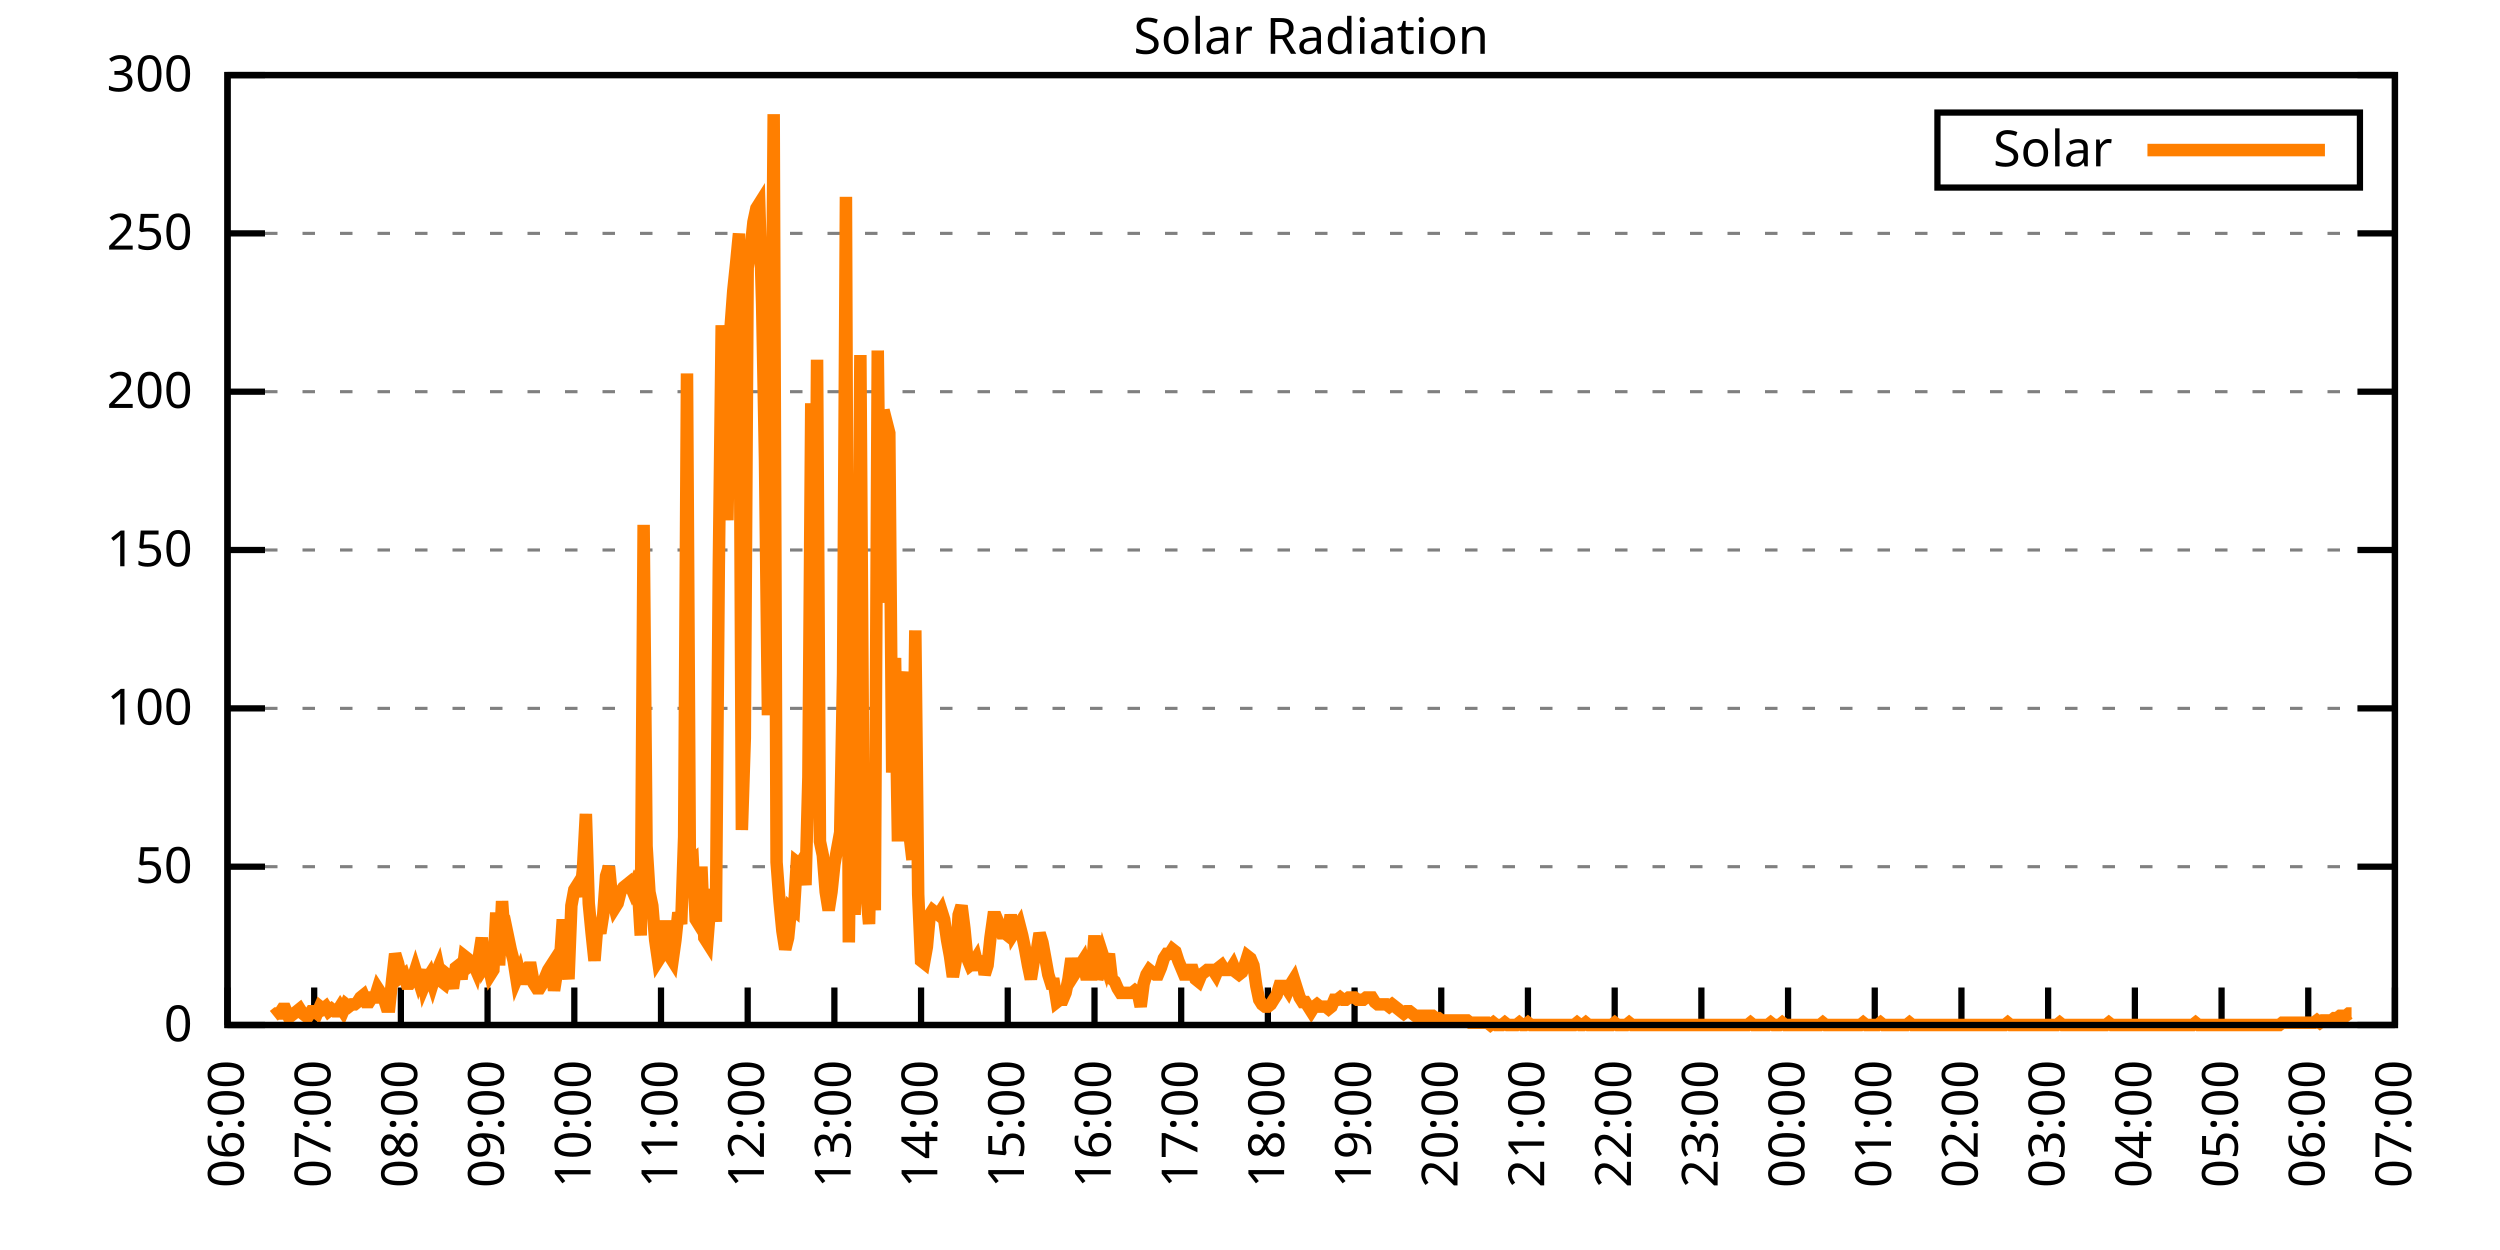
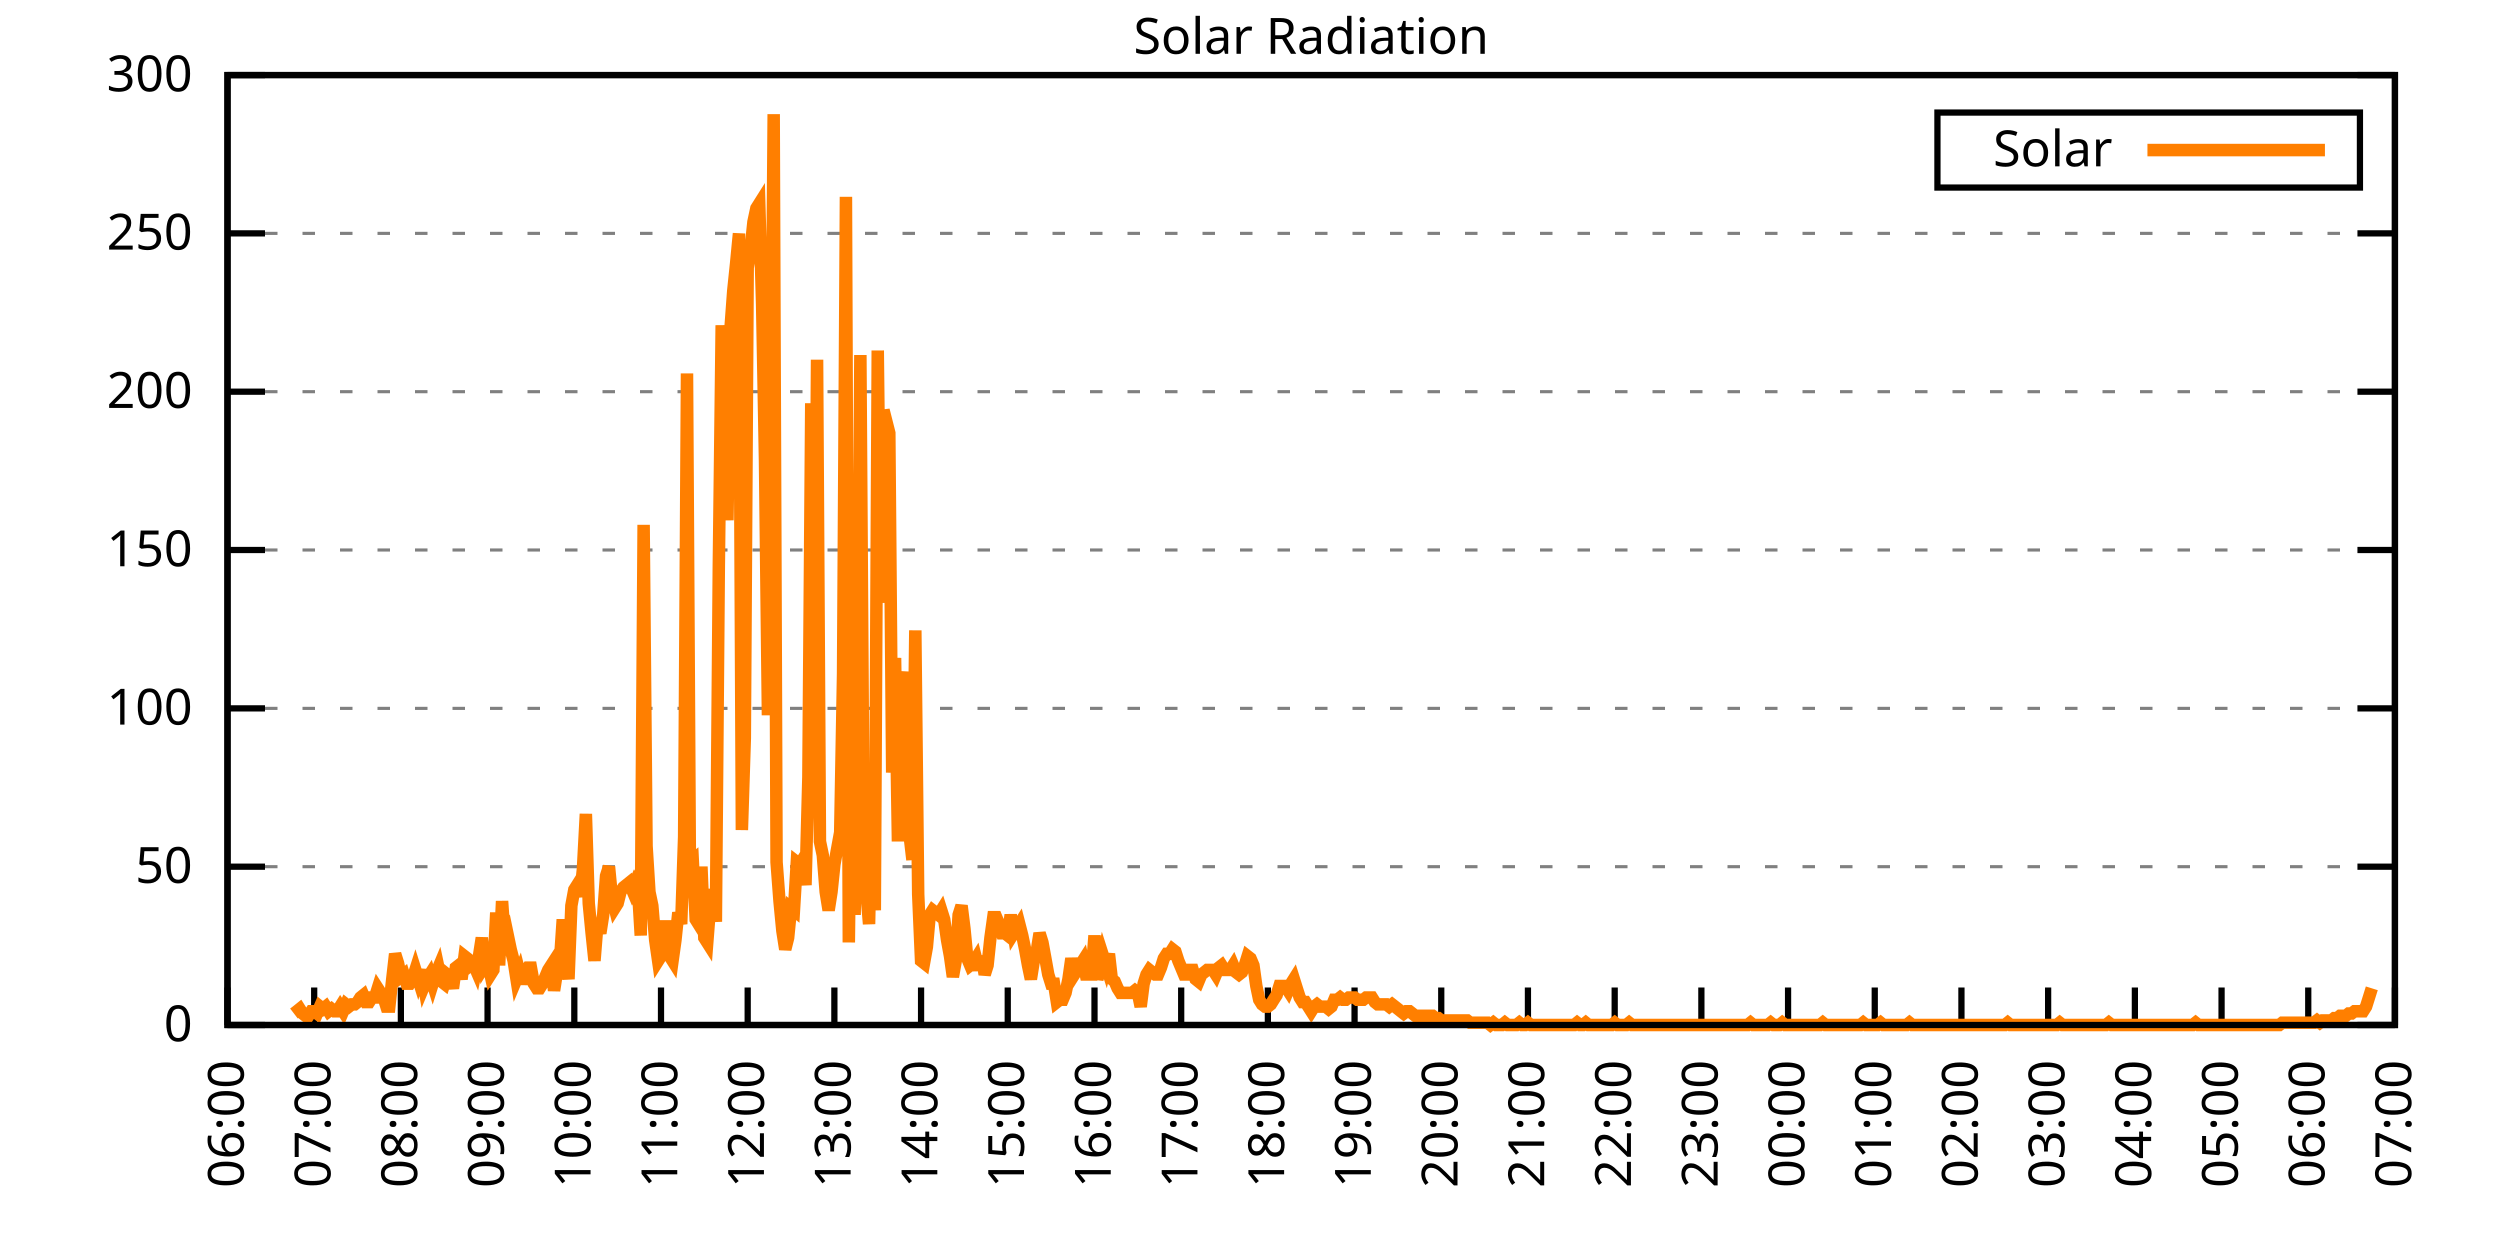
<svg xmlns="http://www.w3.org/2000/svg" xmlns:xlink="http://www.w3.org/1999/xlink" width="400" height="200" viewBox="0 0 400 200">
  <g id="gnuplot_canvas">
    <rect x="0" y="0" width="400" height="200" fill="none" />
    <defs>
      <circle id="gpDot" r="0.5" stroke-width="0.5" stroke="currentColor" />
      <path id="gpPt0" stroke-width="0.333" stroke="currentColor" d="M-1,0 h2 M0,-1 v2" />
      <path id="gpPt1" stroke-width="0.333" stroke="currentColor" d="M-1,-1 L1,1 M1,-1 L-1,1" />
      <path id="gpPt2" stroke-width="0.333" stroke="currentColor" d="M-1,0 L1,0 M0,-1 L0,1 M-1,-1 L1,1 M-1,1 L1,-1" />
      <rect id="gpPt3" stroke-width="0.333" stroke="currentColor" x="-1" y="-1" width="2" height="2" />
      <rect id="gpPt4" stroke-width="0.333" stroke="currentColor" fill="currentColor" x="-1" y="-1" width="2" height="2" />
      <circle id="gpPt5" stroke-width="0.333" stroke="currentColor" cx="0" cy="0" r="1" />
      <use xlink:href="#gpPt5" id="gpPt6" fill="currentColor" stroke="none" />
      <path id="gpPt7" stroke-width="0.333" stroke="currentColor" d="M0,-1.33 L-1.33,0.67 L1.33,0.67 z" />
      <use xlink:href="#gpPt7" id="gpPt8" fill="currentColor" stroke="none" />
      <use xlink:href="#gpPt7" id="gpPt9" stroke="currentColor" transform="rotate(180)" />
      <use xlink:href="#gpPt9" id="gpPt10" fill="currentColor" stroke="none" />
      <use xlink:href="#gpPt3" id="gpPt11" stroke="currentColor" transform="rotate(45)" />
      <use xlink:href="#gpPt11" id="gpPt12" fill="currentColor" stroke="none" />
      <path id="gpPt13" stroke-width="0.333" stroke="currentColor" d="M0,1.330 L1.265,0.411 L0.782,-1.067 L-0.782,-1.076 L-1.265,0.411 z" />
      <use xlink:href="#gpPt13" id="gpPt14" fill="currentColor" stroke="none" />
      <filter id="textbox" filterUnits="objectBoundingBox" x="0" y="0" height="1" width="1">
        <feFlood flood-color="white" flood-opacity="1" result="bgnd" />
        <feComposite in="SourceGraphic" in2="bgnd" operator="atop" />
      </filter>
      <filter id="greybox" filterUnits="objectBoundingBox" x="0" y="0" height="1" width="1">
        <feFlood flood-color="lightgrey" flood-opacity="1" result="grey" />
        <feComposite in="SourceGraphic" in2="grey" operator="atop" />
      </filter>
    </defs>
    <g fill="none" color="white" stroke="currentColor" stroke-width="1.00" stroke-linecap="butt" stroke-linejoin="miter">
</g>
    <g fill="none" color="black" stroke="currentColor" stroke-width="1.00" stroke-linecap="butt" stroke-linejoin="miter">
      <g stroke="none" shape-rendering="crispEdges">
        <polygon fill="rgb(255, 255, 255)" points="36.40,164.00 383.18,164.00 383.18,12.02 36.40,12.02 " />
      </g>
    </g>
    <g fill="none" color="black" stroke="currentColor" stroke-width="1.00" stroke-linecap="butt" stroke-linejoin="miter">
</g>
    <g fill="none" color="black" stroke="black" stroke-width="0.50" stroke-linecap="butt" stroke-linejoin="miter">
</g>
    <g fill="none" color="gray" stroke="currentColor" stroke-width="0.50" stroke-linecap="butt" stroke-linejoin="miter">
      <path stroke="gray" stroke-dasharray="2,4" class="gridline" d="M36.40,164.00 L383.19,164.00  " />
    </g>
    <g fill="none" color="gray" stroke="gray" stroke-width="1.00" stroke-linecap="butt" stroke-linejoin="miter">
</g>
    <g fill="none" color="black" stroke="currentColor" stroke-width="1.00" stroke-linecap="butt" stroke-linejoin="miter">
      <path stroke="black" d="M36.40,164.00 L42.40,164.00 M383.19,164.00 L377.19,164.00  " />
      <g transform="translate(30.80,166.60)" stroke="none" fill="black" font-family="Sans" font-size="8.00" text-anchor="end">
        <text>
          <tspan font-family="Sans"> 0</tspan>
        </text>
      </g>
    </g>
    <g fill="none" color="black" stroke="currentColor" stroke-width="1.00" stroke-linecap="butt" stroke-linejoin="miter">
</g>
    <g fill="none" color="black" stroke="black" stroke-width="0.50" stroke-linecap="butt" stroke-linejoin="miter">
</g>
    <g fill="none" color="gray" stroke="currentColor" stroke-width="0.50" stroke-linecap="butt" stroke-linejoin="miter">
      <path stroke="gray" stroke-dasharray="2,4" class="gridline" d="M36.40,138.67 L383.19,138.67  " />
    </g>
    <g fill="none" color="gray" stroke="gray" stroke-width="1.00" stroke-linecap="butt" stroke-linejoin="miter">
</g>
    <g fill="none" color="black" stroke="currentColor" stroke-width="1.00" stroke-linecap="butt" stroke-linejoin="miter">
      <path stroke="black" d="M36.40,138.67 L42.40,138.67 M383.19,138.67 L377.19,138.67  " />
      <g transform="translate(30.80,141.27)" stroke="none" fill="black" font-family="Sans" font-size="8.00" text-anchor="end">
        <text>
          <tspan font-family="Sans"> 50</tspan>
        </text>
      </g>
    </g>
    <g fill="none" color="black" stroke="currentColor" stroke-width="1.00" stroke-linecap="butt" stroke-linejoin="miter">
</g>
    <g fill="none" color="black" stroke="black" stroke-width="0.50" stroke-linecap="butt" stroke-linejoin="miter">
</g>
    <g fill="none" color="gray" stroke="currentColor" stroke-width="0.50" stroke-linecap="butt" stroke-linejoin="miter">
      <path stroke="gray" stroke-dasharray="2,4" class="gridline" d="M36.40,113.34 L383.19,113.34  " />
    </g>
    <g fill="none" color="gray" stroke="gray" stroke-width="1.00" stroke-linecap="butt" stroke-linejoin="miter">
</g>
    <g fill="none" color="black" stroke="currentColor" stroke-width="1.00" stroke-linecap="butt" stroke-linejoin="miter">
      <path stroke="black" d="M36.40,113.34 L42.40,113.34 M383.19,113.34 L377.19,113.34  " />
      <g transform="translate(30.80,115.94)" stroke="none" fill="black" font-family="Sans" font-size="8.00" text-anchor="end">
        <text>
          <tspan font-family="Sans"> 100</tspan>
        </text>
      </g>
    </g>
    <g fill="none" color="black" stroke="currentColor" stroke-width="1.00" stroke-linecap="butt" stroke-linejoin="miter">
</g>
    <g fill="none" color="black" stroke="black" stroke-width="0.50" stroke-linecap="butt" stroke-linejoin="miter">
</g>
    <g fill="none" color="gray" stroke="currentColor" stroke-width="0.50" stroke-linecap="butt" stroke-linejoin="miter">
      <path stroke="gray" stroke-dasharray="2,4" class="gridline" d="M36.40,88.00 L383.19,88.00  " />
    </g>
    <g fill="none" color="gray" stroke="gray" stroke-width="1.00" stroke-linecap="butt" stroke-linejoin="miter">
</g>
    <g fill="none" color="black" stroke="currentColor" stroke-width="1.00" stroke-linecap="butt" stroke-linejoin="miter">
      <path stroke="black" d="M36.40,88.00 L42.40,88.00 M383.19,88.00 L377.19,88.00  " />
      <g transform="translate(30.80,90.60)" stroke="none" fill="black" font-family="Sans" font-size="8.00" text-anchor="end">
        <text>
          <tspan font-family="Sans"> 150</tspan>
        </text>
      </g>
    </g>
    <g fill="none" color="black" stroke="currentColor" stroke-width="1.00" stroke-linecap="butt" stroke-linejoin="miter">
</g>
    <g fill="none" color="black" stroke="black" stroke-width="0.50" stroke-linecap="butt" stroke-linejoin="miter">
</g>
    <g fill="none" color="gray" stroke="currentColor" stroke-width="0.50" stroke-linecap="butt" stroke-linejoin="miter">
      <path stroke="gray" stroke-dasharray="2,4" class="gridline" d="M36.40,62.67 L383.19,62.67  " />
    </g>
    <g fill="none" color="gray" stroke="gray" stroke-width="1.00" stroke-linecap="butt" stroke-linejoin="miter">
</g>
    <g fill="none" color="black" stroke="currentColor" stroke-width="1.00" stroke-linecap="butt" stroke-linejoin="miter">
      <path stroke="black" d="M36.40,62.67 L42.40,62.67 M383.19,62.67 L377.19,62.67  " />
      <g transform="translate(30.80,65.27)" stroke="none" fill="black" font-family="Sans" font-size="8.00" text-anchor="end">
        <text>
          <tspan font-family="Sans"> 200</tspan>
        </text>
      </g>
    </g>
    <g fill="none" color="black" stroke="currentColor" stroke-width="1.00" stroke-linecap="butt" stroke-linejoin="miter">
</g>
    <g fill="none" color="black" stroke="black" stroke-width="0.50" stroke-linecap="butt" stroke-linejoin="miter">
</g>
    <g fill="none" color="gray" stroke="currentColor" stroke-width="0.50" stroke-linecap="butt" stroke-linejoin="miter">
      <path stroke="gray" stroke-dasharray="2,4" class="gridline" d="M36.40,37.34 L383.19,37.34  " />
    </g>
    <g fill="none" color="gray" stroke="gray" stroke-width="1.00" stroke-linecap="butt" stroke-linejoin="miter">
</g>
    <g fill="none" color="black" stroke="currentColor" stroke-width="1.00" stroke-linecap="butt" stroke-linejoin="miter">
      <path stroke="black" d="M36.40,37.34 L42.40,37.34 M383.19,37.34 L377.19,37.34  " />
      <g transform="translate(30.80,39.94)" stroke="none" fill="black" font-family="Sans" font-size="8.00" text-anchor="end">
        <text>
          <tspan font-family="Sans"> 250</tspan>
        </text>
      </g>
    </g>
    <g fill="none" color="black" stroke="currentColor" stroke-width="1.00" stroke-linecap="butt" stroke-linejoin="miter">
</g>
    <g fill="none" color="black" stroke="black" stroke-width="0.50" stroke-linecap="butt" stroke-linejoin="miter">
</g>
    <g fill="none" color="gray" stroke="currentColor" stroke-width="0.50" stroke-linecap="butt" stroke-linejoin="miter">
      <path stroke="gray" stroke-dasharray="2,4" class="gridline" d="M36.40,12.01 L383.19,12.01  " />
    </g>
    <g fill="none" color="gray" stroke="gray" stroke-width="1.00" stroke-linecap="butt" stroke-linejoin="miter">
</g>
    <g fill="none" color="black" stroke="currentColor" stroke-width="1.00" stroke-linecap="butt" stroke-linejoin="miter">
      <path stroke="black" d="M36.40,12.01 L42.40,12.01 M383.19,12.01 L377.19,12.01  " />
      <g transform="translate(30.80,14.61)" stroke="none" fill="black" font-family="Sans" font-size="8.00" text-anchor="end">
        <text>
          <tspan font-family="Sans"> 300</tspan>
        </text>
      </g>
    </g>
    <g fill="none" color="black" stroke="currentColor" stroke-width="1.00" stroke-linecap="butt" stroke-linejoin="miter">
      <path stroke="black" d="M36.40,164.00 L36.40,158.00  " />
      <g transform="translate(39.00,169.60) rotate(270.00)" stroke="none" fill="black" font-family="Sans" font-size="8.00" text-anchor="end">
        <text>
          <tspan font-family="Sans">06:00</tspan>
        </text>
      </g>
    </g>
    <g fill="none" color="black" stroke="currentColor" stroke-width="1.00" stroke-linecap="butt" stroke-linejoin="miter">
      <path stroke="black" d="M50.27,164.00 L50.27,158.00  " />
      <g transform="translate(52.87,169.60) rotate(270.00)" stroke="none" fill="black" font-family="Sans" font-size="8.00" text-anchor="end">
        <text>
          <tspan font-family="Sans">07:00</tspan>
        </text>
      </g>
    </g>
    <g fill="none" color="black" stroke="currentColor" stroke-width="1.00" stroke-linecap="butt" stroke-linejoin="miter">
      <path stroke="black" d="M64.14,164.00 L64.14,158.00  " />
      <g transform="translate(66.74,169.60) rotate(270.00)" stroke="none" fill="black" font-family="Sans" font-size="8.00" text-anchor="end">
        <text>
          <tspan font-family="Sans">08:00</tspan>
        </text>
      </g>
    </g>
    <g fill="none" color="black" stroke="currentColor" stroke-width="1.00" stroke-linecap="butt" stroke-linejoin="miter">
      <path stroke="black" d="M78.01,164.00 L78.01,158.00  " />
      <g transform="translate(80.61,169.60) rotate(270.00)" stroke="none" fill="black" font-family="Sans" font-size="8.00" text-anchor="end">
        <text>
          <tspan font-family="Sans">09:00</tspan>
        </text>
      </g>
    </g>
    <g fill="none" color="black" stroke="currentColor" stroke-width="1.00" stroke-linecap="butt" stroke-linejoin="miter">
      <path stroke="black" d="M91.89,164.00 L91.89,158.00  " />
      <g transform="translate(94.49,169.60) rotate(270.00)" stroke="none" fill="black" font-family="Sans" font-size="8.00" text-anchor="end">
        <text>
          <tspan font-family="Sans">10:00</tspan>
        </text>
      </g>
    </g>
    <g fill="none" color="black" stroke="currentColor" stroke-width="1.00" stroke-linecap="butt" stroke-linejoin="miter">
      <path stroke="black" d="M105.76,164.00 L105.76,158.00  " />
      <g transform="translate(108.36,169.60) rotate(270.00)" stroke="none" fill="black" font-family="Sans" font-size="8.00" text-anchor="end">
        <text>
          <tspan font-family="Sans">11:00</tspan>
        </text>
      </g>
    </g>
    <g fill="none" color="black" stroke="currentColor" stroke-width="1.00" stroke-linecap="butt" stroke-linejoin="miter">
      <path stroke="black" d="M119.63,164.00 L119.63,158.00  " />
      <g transform="translate(122.23,169.60) rotate(270.00)" stroke="none" fill="black" font-family="Sans" font-size="8.00" text-anchor="end">
        <text>
          <tspan font-family="Sans">12:00</tspan>
        </text>
      </g>
    </g>
    <g fill="none" color="black" stroke="currentColor" stroke-width="1.00" stroke-linecap="butt" stroke-linejoin="miter">
      <path stroke="black" d="M133.50,164.00 L133.50,158.00  " />
      <g transform="translate(136.10,169.60) rotate(270.00)" stroke="none" fill="black" font-family="Sans" font-size="8.00" text-anchor="end">
        <text>
          <tspan font-family="Sans">13:00</tspan>
        </text>
      </g>
    </g>
    <g fill="none" color="black" stroke="currentColor" stroke-width="1.00" stroke-linecap="butt" stroke-linejoin="miter">
      <path stroke="black" d="M147.37,164.00 L147.37,158.00  " />
      <g transform="translate(149.97,169.60) rotate(270.00)" stroke="none" fill="black" font-family="Sans" font-size="8.00" text-anchor="end">
        <text>
          <tspan font-family="Sans">14:00</tspan>
        </text>
      </g>
    </g>
    <g fill="none" color="black" stroke="currentColor" stroke-width="1.00" stroke-linecap="butt" stroke-linejoin="miter">
      <path stroke="black" d="M161.24,164.00 L161.24,158.00  " />
      <g transform="translate(163.84,169.60) rotate(270.00)" stroke="none" fill="black" font-family="Sans" font-size="8.00" text-anchor="end">
        <text>
          <tspan font-family="Sans">15:00</tspan>
        </text>
      </g>
    </g>
    <g fill="none" color="black" stroke="currentColor" stroke-width="1.00" stroke-linecap="butt" stroke-linejoin="miter">
      <path stroke="black" d="M175.12,164.00 L175.12,158.00  " />
      <g transform="translate(177.72,169.60) rotate(270.00)" stroke="none" fill="black" font-family="Sans" font-size="8.00" text-anchor="end">
        <text>
          <tspan font-family="Sans">16:00</tspan>
        </text>
      </g>
    </g>
    <g fill="none" color="black" stroke="currentColor" stroke-width="1.00" stroke-linecap="butt" stroke-linejoin="miter">
      <path stroke="black" d="M188.99,164.00 L188.99,158.00  " />
      <g transform="translate(191.59,169.60) rotate(270.00)" stroke="none" fill="black" font-family="Sans" font-size="8.00" text-anchor="end">
        <text>
          <tspan font-family="Sans">17:00</tspan>
        </text>
      </g>
    </g>
    <g fill="none" color="black" stroke="currentColor" stroke-width="1.00" stroke-linecap="butt" stroke-linejoin="miter">
      <path stroke="black" d="M202.86,164.00 L202.86,158.00  " />
      <g transform="translate(205.46,169.60) rotate(270.00)" stroke="none" fill="black" font-family="Sans" font-size="8.00" text-anchor="end">
        <text>
          <tspan font-family="Sans">18:00</tspan>
        </text>
      </g>
    </g>
    <g fill="none" color="black" stroke="currentColor" stroke-width="1.00" stroke-linecap="butt" stroke-linejoin="miter">
      <path stroke="black" d="M216.73,164.00 L216.73,158.00  " />
      <g transform="translate(219.33,169.60) rotate(270.00)" stroke="none" fill="black" font-family="Sans" font-size="8.00" text-anchor="end">
        <text>
          <tspan font-family="Sans">19:00</tspan>
        </text>
      </g>
    </g>
    <g fill="none" color="black" stroke="currentColor" stroke-width="1.00" stroke-linecap="butt" stroke-linejoin="miter">
      <path stroke="black" d="M230.60,164.00 L230.60,158.00  " />
      <g transform="translate(233.20,169.60) rotate(270.00)" stroke="none" fill="black" font-family="Sans" font-size="8.00" text-anchor="end">
        <text>
          <tspan font-family="Sans">20:00</tspan>
        </text>
      </g>
    </g>
    <g fill="none" color="black" stroke="currentColor" stroke-width="1.00" stroke-linecap="butt" stroke-linejoin="miter">
      <path stroke="black" d="M244.47,164.00 L244.47,158.00  " />
      <g transform="translate(247.07,169.60) rotate(270.00)" stroke="none" fill="black" font-family="Sans" font-size="8.00" text-anchor="end">
        <text>
          <tspan font-family="Sans">21:00</tspan>
        </text>
      </g>
    </g>
    <g fill="none" color="black" stroke="currentColor" stroke-width="1.00" stroke-linecap="butt" stroke-linejoin="miter">
      <path stroke="black" d="M258.35,164.00 L258.35,158.00  " />
      <g transform="translate(260.95,169.60) rotate(270.00)" stroke="none" fill="black" font-family="Sans" font-size="8.00" text-anchor="end">
        <text>
          <tspan font-family="Sans">22:00</tspan>
        </text>
      </g>
    </g>
    <g fill="none" color="black" stroke="currentColor" stroke-width="1.00" stroke-linecap="butt" stroke-linejoin="miter">
      <path stroke="black" d="M272.22,164.00 L272.22,158.00  " />
      <g transform="translate(274.82,169.60) rotate(270.00)" stroke="none" fill="black" font-family="Sans" font-size="8.00" text-anchor="end">
        <text>
          <tspan font-family="Sans">23:00</tspan>
        </text>
      </g>
    </g>
    <g fill="none" color="black" stroke="currentColor" stroke-width="1.00" stroke-linecap="butt" stroke-linejoin="miter">
      <path stroke="black" d="M286.09,164.00 L286.09,158.00  " />
      <g transform="translate(288.69,169.60) rotate(270.00)" stroke="none" fill="black" font-family="Sans" font-size="8.00" text-anchor="end">
        <text>
          <tspan font-family="Sans">00:00</tspan>
        </text>
      </g>
    </g>
    <g fill="none" color="black" stroke="currentColor" stroke-width="1.00" stroke-linecap="butt" stroke-linejoin="miter">
      <path stroke="black" d="M299.96,164.00 L299.96,158.00  " />
      <g transform="translate(302.56,169.60) rotate(270.00)" stroke="none" fill="black" font-family="Sans" font-size="8.00" text-anchor="end">
        <text>
          <tspan font-family="Sans">01:00</tspan>
        </text>
      </g>
    </g>
    <g fill="none" color="black" stroke="currentColor" stroke-width="1.00" stroke-linecap="butt" stroke-linejoin="miter">
      <path stroke="black" d="M313.83,164.00 L313.83,158.00  " />
      <g transform="translate(316.43,169.60) rotate(270.00)" stroke="none" fill="black" font-family="Sans" font-size="8.00" text-anchor="end">
        <text>
          <tspan font-family="Sans">02:00</tspan>
        </text>
      </g>
    </g>
    <g fill="none" color="black" stroke="currentColor" stroke-width="1.00" stroke-linecap="butt" stroke-linejoin="miter">
      <path stroke="black" d="M327.70,164.00 L327.70,158.00  " />
      <g transform="translate(330.30,169.60) rotate(270.00)" stroke="none" fill="black" font-family="Sans" font-size="8.00" text-anchor="end">
        <text>
          <tspan font-family="Sans">03:00</tspan>
        </text>
      </g>
    </g>
    <g fill="none" color="black" stroke="currentColor" stroke-width="1.00" stroke-linecap="butt" stroke-linejoin="miter">
      <path stroke="black" d="M341.58,164.00 L341.58,158.00  " />
      <g transform="translate(344.18,169.60) rotate(270.00)" stroke="none" fill="black" font-family="Sans" font-size="8.00" text-anchor="end">
        <text>
          <tspan font-family="Sans">04:00</tspan>
        </text>
      </g>
    </g>
    <g fill="none" color="black" stroke="currentColor" stroke-width="1.00" stroke-linecap="butt" stroke-linejoin="miter">
      <path stroke="black" d="M355.45,164.00 L355.45,158.00  " />
      <g transform="translate(358.05,169.60) rotate(270.00)" stroke="none" fill="black" font-family="Sans" font-size="8.00" text-anchor="end">
        <text>
          <tspan font-family="Sans">05:00</tspan>
        </text>
      </g>
    </g>
    <g fill="none" color="black" stroke="currentColor" stroke-width="1.00" stroke-linecap="butt" stroke-linejoin="miter">
      <path stroke="black" d="M369.32,164.00 L369.32,158.00  " />
      <g transform="translate(371.92,169.60) rotate(270.00)" stroke="none" fill="black" font-family="Sans" font-size="8.00" text-anchor="end">
        <text>
          <tspan font-family="Sans">06:00</tspan>
        </text>
      </g>
    </g>
    <g fill="none" color="black" stroke="currentColor" stroke-width="1.00" stroke-linecap="butt" stroke-linejoin="miter">
      <path stroke="black" d="M383.19,164.00 L383.19,158.00  " />
      <g transform="translate(385.79,169.60) rotate(270.00)" stroke="none" fill="black" font-family="Sans" font-size="8.00" text-anchor="end">
        <text>
          <tspan font-family="Sans">07:00</tspan>
        </text>
      </g>
    </g>
    <g fill="none" color="black" stroke="currentColor" stroke-width="1.00" stroke-linecap="butt" stroke-linejoin="miter">
</g>
    <g fill="none" color="black" stroke="currentColor" stroke-width="1.00" stroke-linecap="butt" stroke-linejoin="miter">
      <path stroke="black" d="M36.40,12.01 L36.40,164.00 L383.19,164.00 L383.19,12.01 L36.40,12.01 Z  " />
    </g>
    <g fill="none" color="black" stroke="currentColor" stroke-width="1.00" stroke-linecap="butt" stroke-linejoin="miter">
</g>
    <g fill="none" color="black" stroke="currentColor" stroke-width="1.00" stroke-linecap="butt" stroke-linejoin="miter">
      <path stroke="black" d="M309.99,30.01 L309.99,18.01 L377.59,18.01 L377.59,30.01 L309.99,30.01 Z  " />
    </g>
    <g id="Solar_Radiation_plot_1">
      <g fill="none" color="white" stroke="black" stroke-width="2.00" stroke-linecap="butt" stroke-linejoin="miter">
</g>
      <g fill="none" color="black" stroke="currentColor" stroke-width="2.00" stroke-linecap="butt" stroke-linejoin="miter">
        <g transform="translate(337.99,26.61)" stroke="none" fill="black" font-family="Sans" font-size="8.00" text-anchor="end">
          <text>
            <tspan font-family="Sans">Solar</tspan>
          </text>
        </g>
      </g>
      <g fill="none" color="black" stroke="currentColor" stroke-width="2.00" stroke-linecap="butt" stroke-linejoin="miter">
-         <path stroke="rgb(255, 127,   0)" d="M343.59,24.01 L371.99,24.01 M43.80,162.53 L44.26,162.16 L44.72,162.16 L45.19,161.43 L45.65,161.43 L46.11,162.53   L46.57,162.53 L47.03,162.16 L47.50,161.80 L47.96,161.43 L48.42,162.16 L48.88,162.53 L49.35,162.53 L49.81,161.80   L50.27,161.80 L50.73,162.16 L51.20,161.06 L51.66,161.43 L52.12,161.06 L52.58,161.80 L53.05,161.43 L53.51,161.80   L53.97,161.80 L54.43,161.06 L54.90,161.80 L55.36,160.70 L55.82,161.06 L56.28,160.70 L56.75,160.70 L57.21,160.33   L57.67,159.60 L58.13,159.23 L58.59,160.33 L59.06,160.33 L59.52,159.60 L59.98,159.60 L60.44,158.13 L60.91,158.86   L61.37,159.60 L61.83,161.06 L62.29,161.06 L62.76,156.66 L63.22,152.62 L63.68,154.09 L64.14,156.29 L64.61,155.92   L65.07,157.39 L65.53,157.39 L65.99,156.66 L66.46,155.19 L66.92,156.66 L67.38,155.19 L67.84,157.76 L68.30,156.66   L68.77,155.92 L69.23,157.39 L69.69,155.92 L70.15,154.82 L70.62,157.03 L71.08,157.39 L71.54,155.92 L72.00,156.29   L72.47,158.13 L72.93,154.82 L73.39,154.46 L73.85,156.66 L74.32,152.99 L74.78,153.35 L75.24,154.46 L75.70,154.09   L76.17,155.19 L76.63,152.99 L77.09,150.05 L77.55,154.46 L78.01,153.72 L78.48,155.92 L78.94,155.19 L79.40,146.01   L79.86,154.46 L80.33,144.18 L80.79,150.79 L81.25,149.68 L81.71,151.89 L82.18,153.72 L82.64,156.66 L83.10,155.56   L83.56,157.39 L84.03,155.56 L84.49,154.82 L84.95,154.82 L85.41,157.39 L85.88,158.13 L86.34,158.13 L86.80,157.39   L87.26,156.29 L87.72,155.19 L88.19,154.46 L88.65,158.49 L89.11,155.56 L89.57,154.09 L90.04,147.11 L90.50,153.35   L90.96,156.66 L91.42,144.91 L91.89,142.34 L92.35,141.61 L92.81,143.44 L93.27,139.04 L93.74,130.23 L94.20,144.55   L94.66,149.32 L95.12,153.72 L95.59,147.85 L96.05,149.32 L96.51,146.38 L96.97,140.14 L97.44,138.67 L97.90,143.44   L98.36,145.28 L98.82,144.55 L99.28,142.71 L99.75,141.98 L100.21,141.61 L100.67,141.24 L101.13,142.34 L101.60,141.24   L102.06,141.98 L102.52,149.68 L102.98,83.98 L103.45,135.37 L103.91,142.71 L104.37,144.91 L104.83,150.42 L105.30,153.72   L105.76,152.99 L106.22,148.22 L106.68,148.22 L107.15,152.99 L107.61,153.72 L108.07,150.42 L108.53,146.01 L108.99,147.85   L109.46,133.90 L109.92,59.75 L110.38,137.94 L110.84,137.57 L111.31,147.11 L111.77,147.85 L112.23,138.67 L112.69,150.05   L113.16,150.79 L113.62,144.91 L114.08,142.34 L114.54,147.48 L115.01,90.59 L115.47,52.04 L115.93,66.73 L116.39,83.24   L116.86,52.78 L117.32,46.54 L117.78,42.13 L118.24,37.36 L118.70,132.80 L119.17,118.12 L119.63,42.87 L120.09,39.93   L120.55,35.52 L121.02,33.32 L121.48,32.59 L121.94,48.74 L122.40,73.70 L122.87,114.44 L123.33,76.27 L123.79,18.27   L124.25,137.94 L124.72,144.18 L125.18,148.95 L125.64,151.89 L126.10,150.05 L126.57,145.28 L127.03,145.65 L127.49,137.94   L127.95,138.30 L128.41,137.57 L128.88,141.61 L129.34,124.36 L129.80,64.52 L130.26,124.36 L130.73,57.55 L131.19,134.63   L131.65,136.84 L132.11,142.71 L132.58,145.65 L133.04,142.71 L133.50,138.30 L133.96,135.74 L134.43,133.17 L134.89,107.84   L135.35,31.49 L135.81,150.79 L136.28,112.61 L136.74,146.38 L137.20,119.95 L137.66,56.81 L138.13,127.66 L138.59,142.34   L139.05,147.85 L139.51,126.19 L139.97,145.65 L140.44,56.08 L140.90,96.46 L141.36,65.62 L142.29,69.29 L142.75,123.62   L143.21,105.27 L143.67,134.63 L144.14,111.14 L144.60,107.47 L145.06,129.86 L145.52,133.53 L145.99,137.57 L146.45,100.86   L146.91,143.08 L147.37,153.72 L147.84,154.09 L148.30,151.52 L148.76,146.38 L149.22,145.65 L149.68,146.01 L150.15,146.38   L150.61,145.65 L151.07,147.11 L151.53,150.42 L152.00,152.99 L152.46,156.29 L152.92,153.72 L153.38,146.38 L153.85,144.91   L154.31,148.58 L154.77,153.35 L155.23,154.46 L155.70,154.09 L156.16,153.35 L156.62,155.19 L157.08,152.99 L157.55,155.92   L158.01,154.46 L158.47,150.05 L158.93,146.75 L159.39,146.75 L159.86,147.85 L160.32,149.32 L160.78,149.32 L161.24,149.68   L161.71,146.38 L162.17,149.32 L162.63,148.58 L163.09,147.85 L163.56,149.68 L164.02,151.89 L164.48,154.46 L164.94,156.66   L165.41,153.72 L165.87,152.25 L166.33,149.32 L166.79,150.79 L167.26,153.35 L167.72,155.92 L168.18,157.39 L168.64,157.39   L169.10,160.33 L169.57,159.96 L170.03,159.96 L170.49,158.86 L170.95,156.66 L171.42,153.35 L171.88,155.92 L172.34,155.19   L172.80,154.46 L173.27,153.72 L173.73,155.92 L174.19,155.92 L174.65,155.92 L175.12,149.68 L175.58,156.66 L176.04,155.19   L176.50,152.99 L176.97,154.46 L177.43,152.62 L177.89,156.66 L178.35,157.03 L178.82,158.13 L179.28,158.86 L179.74,158.86   L180.20,158.86 L180.66,158.86 L181.13,158.86 L181.59,158.49 L182.05,158.86 L182.51,161.06 L182.98,157.39 L183.44,155.92   L183.90,155.19 L184.36,155.56 L184.83,155.92 L185.29,155.92 L185.75,154.82 L186.21,153.35 L186.68,152.62 L187.14,152.62   L187.60,151.89 L188.06,152.25 L188.53,153.72 L188.99,154.82 L189.45,155.92 L189.91,155.92 L190.37,155.19 L190.84,155.19   L191.30,156.66 L191.76,157.03 L192.22,155.92 L192.69,155.56 L193.15,155.19 L193.61,155.19 L194.07,155.19 L194.54,155.92   L195.00,154.82 L195.46,154.46 L195.92,155.19 L196.39,155.19 L196.85,155.19 L197.31,154.46 L197.77,155.56 L198.24,155.92   L198.70,155.56 L199.16,154.46 L199.62,152.99 L200.08,153.35 L200.55,154.46 L201.01,157.76 L201.47,159.96 L201.93,160.70   L202.40,161.06 L202.86,161.06 L203.32,160.70 L203.78,159.96 L204.25,159.23 L204.71,157.76 L205.17,157.76 L205.63,157.76   L206.10,158.49 L206.56,157.39 L207.02,156.66 L207.48,158.13 L207.95,159.60 L208.41,160.33 L208.87,160.33 L209.33,161.06   L209.80,161.80 L210.26,161.06 L210.72,160.70 L211.18,161.06 L211.64,161.06 L212.11,161.06 L212.57,161.43 L213.03,161.06   L213.49,159.96 L213.96,159.96 L214.42,159.60 L214.88,159.96 L215.34,159.96 L215.81,159.60 L216.27,159.60 L216.73,159.60   L217.19,159.96 L217.66,159.96 L218.12,159.96 L218.58,159.60 L219.04,159.60 L219.51,159.60 L219.97,160.33 L220.43,160.70   L220.89,160.70 L221.35,160.70 L221.82,160.70 L222.28,161.06 L222.74,160.70 L223.20,161.06 L223.67,161.43 L224.13,161.80   L224.59,162.16 L225.05,161.80 L225.52,161.80 L225.98,162.16 L226.44,162.53 L226.90,162.53 L227.37,162.53 L227.83,162.53   L228.29,162.53 L228.75,162.53 L229.22,162.53 L229.68,162.90 L230.14,162.90 L230.60,163.27 L231.06,163.27 L231.53,163.27   L231.99,163.27 L232.45,163.27 L232.91,163.27 L233.38,163.27 L233.84,163.27 L234.30,163.27 L234.76,163.27 L235.23,163.63   L235.69,163.63 L236.15,163.63 L236.61,163.63 L237.08,163.63 L237.54,163.63 L238.00,163.63 L238.46,164.00 L238.93,163.63   L239.39,164.00 L239.85,164.00 L240.31,164.00 L240.77,163.63 L241.24,164.00 L241.70,164.00 L242.16,164.00 L242.62,164.00   L243.09,163.63 L243.55,164.00 L244.01,164.00 L244.47,163.63 L244.94,164.00 L245.40,164.00 L245.86,164.00 L246.32,164.00   L246.79,164.00 L247.25,164.00 L247.71,164.00 L248.17,164.00 L248.64,164.00 L249.10,164.00 L249.56,164.00 L250.02,164.00   L250.49,164.00 L250.95,164.00 L251.41,164.00 L251.87,164.00 L252.33,163.63 L252.80,164.00 L253.26,164.00 L253.72,163.63   L254.18,164.00 L254.65,164.00 L255.11,164.00 L255.57,164.00 L256.03,164.00 L256.50,164.00 L256.96,164.00 L257.42,164.00   L257.88,164.00 L258.35,163.63 L258.81,164.00 L259.27,164.00 L259.73,164.00 L260.20,164.00 L260.66,163.63 L261.12,164.00   L261.58,164.00 L262.04,164.00 L262.51,164.00 L262.97,164.00 L263.43,164.00 L263.89,164.00 L264.36,164.00 L264.82,164.00   L265.28,164.00 L265.74,164.00 L266.21,164.00 L266.67,164.00 L267.13,164.00 L267.59,164.00 L268.06,164.00 L268.52,164.00   L268.98,164.00 L269.44,164.00 L269.91,164.00 L270.37,164.00 L270.83,164.00 L271.29,164.00 L271.75,164.00 L272.22,164.00   L272.68,164.00 L273.14,164.00 L273.60,164.00 L274.07,164.00 L274.53,164.00 L274.99,164.00 L275.45,164.00 L275.92,164.00   L276.38,164.00 L276.84,164.00 L277.30,164.00 L277.77,164.00 L278.23,164.00 L278.69,164.00 L279.15,164.00 L279.62,164.00   L280.08,163.63 L280.54,164.00 L281.00,164.00 L281.46,164.00 L281.93,164.00 L282.39,164.00 L282.85,164.00 L283.31,163.63   L283.78,164.00 L284.24,164.00 L284.70,164.00 L285.16,163.63 L285.63,164.00 L286.09,164.00 L286.55,164.00 L287.01,164.00   L287.48,164.00 L287.94,164.00 L288.40,164.00 L288.86,164.00 L289.33,164.00 L289.79,164.00 L290.25,164.00 L290.71,164.00   L291.18,164.00 L291.64,163.63 L292.10,164.00 L292.56,164.00 L293.02,164.00 L293.49,164.00 L293.95,164.00 L294.41,164.00   L294.87,164.00 L295.34,164.00 L295.80,164.00 L296.26,164.00 L296.72,164.00 L297.19,164.00 L297.65,164.00 L298.11,163.63   L298.57,164.00 L299.04,164.00 L299.50,164.00 L299.96,164.00 L300.42,164.00 L300.89,163.63 L301.35,164.00 L301.81,164.00   L302.27,164.00 L302.73,164.00 L303.20,164.00 L303.66,164.00 L304.12,164.00 L304.58,164.00 L305.05,164.00 L305.51,163.63   L305.97,164.00 L306.43,164.00 L306.90,164.00 L307.36,164.00 L307.82,164.00 L308.28,164.00 L308.75,164.00 L309.21,164.00   L309.67,164.00 L310.13,164.00 L310.60,164.00 L311.06,164.00 L311.52,164.00 L311.98,164.00 L312.44,164.00 L312.91,164.00   L313.37,164.00 L313.83,164.00 L314.29,164.00 L314.76,164.00 L315.22,164.00 L315.68,164.00 L316.14,164.00 L316.61,164.00   L317.07,164.00 L317.53,164.00 L317.99,164.00 L318.46,164.00 L318.92,164.00 L319.38,164.00 L319.84,164.00 L320.31,164.00   L320.77,164.00 L321.23,163.63 L321.69,164.00 L322.15,164.00 L322.62,164.00 L323.08,164.00 L323.54,164.00 L324.00,164.00   L324.47,164.00 L324.93,164.00 L325.39,164.00 L325.85,164.00 L326.32,164.00 L326.78,164.00 L327.24,164.00 L327.70,164.00   L328.17,164.00 L328.63,164.00 L329.09,164.00 L329.55,163.63 L330.02,164.00 L330.48,164.00 L330.94,164.00 L331.40,164.00   L331.87,164.00 L332.33,164.00 L332.79,164.00 L333.25,164.00 L333.71,164.00 L334.18,164.00 L334.64,164.00 L335.10,164.00   L335.56,164.00 L336.03,164.00 L336.49,164.00 L336.95,164.00 L337.41,163.63 L337.88,164.00 L338.34,164.00 L338.80,164.00   L339.26,164.00 L339.73,164.00 L340.19,164.00 L340.65,164.00 L341.11,164.00 L341.58,164.00 L342.04,164.00 L342.50,164.00   L342.96,164.00 L343.42,164.00 L343.89,164.00 L344.35,164.00 L344.81,164.00 L345.27,164.00 L345.74,164.00 L346.20,164.00   L346.66,164.00 L347.12,164.00 L347.59,164.00 L348.05,164.00 L348.51,164.00 L348.97,164.00 L349.44,164.00 L349.90,164.00   L350.36,164.00 L350.82,164.00 L351.29,163.63 L351.75,164.00 L352.21,164.00 L352.67,164.00 L353.13,164.00 L353.60,164.00   L354.06,164.00 L354.52,164.00 L354.98,164.00 L355.45,164.00 L355.91,164.00 L356.37,164.00 L356.83,164.00 L357.30,164.00   L357.76,164.00 L358.22,164.00 L358.68,164.00 L359.15,164.00 L359.61,164.00 L360.07,164.00 L360.53,164.00 L361.00,164.00   L361.46,164.00 L361.92,164.00 L362.38,164.00 L362.84,164.00 L363.31,164.00 L363.77,164.00 L364.23,164.00 L364.69,164.00   L365.16,163.63 L365.62,163.63 L366.08,163.63 L366.54,163.63 L367.01,163.63 L367.47,163.63 L367.93,163.63 L368.39,163.63   L368.86,163.63 L369.32,163.63 L369.78,163.63 L370.24,163.63 L370.71,163.27 L371.17,163.63 L371.63,163.27 L372.09,163.27   L372.56,163.27 L373.02,163.27 L373.48,162.90 L373.94,162.90 L374.40,162.53 L374.87,162.53 L375.33,162.53 L375.79,162.16   L376.25,162.16  " />
+         <path stroke="rgb(255, 127,   0)" d="M343.59,24.01 L371.99,24.01 M47.03,162.16 L47.50,161.80 L47.96,161.43 L48.42,162.16 L48.88,162.53 L49.35,162.53   L49.81,161.80 L50.27,161.80 L50.73,162.16 L51.20,161.06 L51.66,161.43 L52.12,161.06 L52.58,161.80 L53.05,161.43   L53.51,161.80 L53.97,161.80 L54.43,161.06 L54.90,161.80 L55.36,160.70 L55.82,161.06 L56.28,160.70 L56.75,160.70   L57.21,160.33 L57.67,159.60 L58.13,159.23 L58.59,160.33 L59.06,160.33 L59.52,159.60 L59.98,159.60 L60.44,158.13   L60.91,158.86 L61.37,159.60 L61.83,161.06 L62.29,161.06 L62.76,156.66 L63.22,152.62 L63.68,154.09 L64.14,156.29   L64.61,155.92 L65.07,157.39 L65.53,157.39 L65.99,156.66 L66.46,155.19 L66.92,156.66 L67.38,155.19 L67.84,157.76   L68.30,156.66 L68.77,155.92 L69.23,157.39 L69.69,155.92 L70.15,154.82 L70.62,157.03 L71.08,157.39 L71.54,155.92   L72.00,156.29 L72.47,158.13 L72.93,154.82 L73.39,154.46 L73.85,156.66 L74.32,152.99 L74.78,153.35 L75.24,154.46   L75.70,154.09 L76.17,155.19 L76.63,152.99 L77.09,150.05 L77.55,154.46 L78.01,153.72 L78.48,155.92 L78.94,155.19   L79.40,146.01 L79.86,154.46 L80.33,144.18 L80.79,150.79 L81.25,149.68 L81.71,151.89 L82.18,153.72 L82.64,156.66   L83.10,155.56 L83.56,157.39 L84.03,155.56 L84.49,154.82 L84.95,154.82 L85.41,157.39 L85.88,158.13 L86.34,158.13   L86.80,157.39 L87.26,156.29 L87.72,155.19 L88.19,154.46 L88.65,158.49 L89.11,155.56 L89.57,154.09 L90.04,147.11   L90.50,153.35 L90.96,156.66 L91.42,144.91 L91.89,142.34 L92.35,141.61 L92.81,143.44 L93.27,139.04 L93.74,130.23   L94.20,144.55 L94.66,149.32 L95.12,153.72 L95.59,147.85 L96.05,149.32 L96.51,146.38 L96.97,140.14 L97.44,138.67   L97.90,143.44 L98.36,145.28 L98.82,144.55 L99.28,142.71 L99.75,141.98 L100.21,141.61 L100.67,141.24 L101.13,142.34   L101.60,141.24 L102.06,141.98 L102.52,149.68 L102.98,83.98 L103.45,135.37 L103.91,142.71 L104.37,144.91 L104.83,150.42   L105.30,153.72 L105.76,152.99 L106.22,148.22 L106.68,148.22 L107.15,152.99 L107.61,153.72 L108.07,150.42 L108.53,146.01   L108.99,147.85 L109.46,133.90 L109.92,59.75 L110.38,137.94 L110.84,137.57 L111.31,147.11 L111.77,147.85 L112.23,138.67   L112.69,150.05 L113.16,150.79 L113.62,144.91 L114.08,142.34 L114.54,147.48 L115.01,90.59 L115.47,52.04 L115.93,66.73   L116.39,83.24 L116.86,52.78 L117.32,46.54 L117.78,42.13 L118.24,37.36 L118.70,132.80 L119.17,118.12 L119.63,42.87   L120.09,39.93 L120.55,35.52 L121.02,33.32 L121.48,32.59 L121.94,48.74 L122.40,73.70 L122.87,114.44 L123.33,76.27   L123.79,18.27 L124.25,137.94 L124.72,144.18 L125.18,148.95 L125.64,151.89 L126.10,150.05 L126.57,145.28 L127.03,145.65   L127.49,137.94 L127.95,138.30 L128.41,137.57 L128.88,141.61 L129.34,124.36 L129.80,64.52 L130.26,124.36 L130.73,57.55   L131.19,134.63 L131.65,136.84 L132.11,142.71 L132.58,145.65 L133.04,142.71 L133.50,138.30 L133.96,135.74 L134.43,133.17   L134.89,107.84 L135.35,31.49 L135.81,150.79 L136.28,112.61 L136.74,146.38 L137.20,119.95 L137.66,56.81 L138.13,127.66   L138.59,142.34 L139.05,147.85 L139.51,126.19 L139.97,145.65 L140.44,56.08 L140.90,96.46 L141.36,65.62 L142.29,69.29   L142.75,123.62 L143.21,105.27 L143.67,134.63 L144.14,111.14 L144.60,107.47 L145.06,129.86 L145.52,133.53 L145.99,137.57   L146.45,100.86 L146.91,143.08 L147.37,153.72 L147.84,154.09 L148.30,151.52 L148.76,146.38 L149.22,145.65 L149.68,146.01   L150.15,146.38 L150.61,145.65 L151.07,147.11 L151.53,150.42 L152.00,152.99 L152.46,156.29 L152.92,153.72 L153.38,146.38   L153.85,144.91 L154.31,148.58 L154.77,153.35 L155.23,154.46 L155.70,154.09 L156.16,153.35 L156.62,155.19 L157.08,152.99   L157.55,155.92 L158.01,154.46 L158.47,150.05 L158.93,146.75 L159.39,146.75 L159.86,147.85 L160.32,149.32 L160.78,149.32   L161.24,149.68 L161.71,146.38 L162.17,149.32 L162.63,148.58 L163.09,147.85 L163.56,149.68 L164.02,151.89 L164.48,154.46   L164.94,156.66 L165.41,153.72 L165.87,152.25 L166.33,149.32 L166.79,150.79 L167.26,153.35 L167.72,155.92 L168.18,157.39   L168.64,157.39 L169.10,160.33 L169.57,159.96 L170.03,159.96 L170.49,158.86 L170.95,156.66 L171.42,153.35 L171.88,155.92   L172.34,155.19 L172.80,154.46 L173.27,153.72 L173.73,155.92 L174.19,155.92 L174.65,155.92 L175.12,149.68 L175.58,156.66   L176.04,155.19 L176.50,152.99 L176.97,154.46 L177.43,152.62 L177.89,156.66 L178.35,157.03 L178.82,158.13 L179.28,158.86   L179.74,158.86 L180.20,158.86 L180.66,158.86 L181.13,158.86 L181.59,158.49 L182.05,158.86 L182.51,161.06 L182.98,157.39   L183.44,155.92 L183.90,155.19 L184.36,155.56 L184.83,155.92 L185.29,155.92 L185.75,154.82 L186.21,153.35 L186.68,152.62   L187.14,152.62 L187.60,151.89 L188.06,152.25 L188.53,153.72 L188.99,154.82 L189.45,155.92 L189.91,155.92 L190.37,155.19   L190.84,155.19 L191.30,156.66 L191.76,157.03 L192.22,155.92 L192.69,155.56 L193.15,155.19 L193.61,155.19 L194.07,155.19   L194.54,155.92 L195.00,154.82 L195.46,154.46 L195.92,155.19 L196.39,155.19 L196.85,155.19 L197.31,154.46 L197.77,155.56   L198.24,155.92 L198.70,155.56 L199.16,154.46 L199.62,152.99 L200.08,153.35 L200.55,154.46 L201.01,157.76 L201.47,159.96   L201.93,160.70 L202.40,161.06 L202.86,161.06 L203.32,160.70 L203.78,159.96 L204.25,159.23 L204.71,157.76 L205.17,157.76   L205.63,157.76 L206.10,158.49 L206.56,157.39 L207.02,156.66 L207.48,158.13 L207.95,159.60 L208.41,160.33 L208.87,160.33   L209.33,161.06 L209.80,161.80 L210.26,161.06 L210.72,160.70 L211.18,161.06 L211.64,161.06 L212.11,161.06 L212.57,161.43   L213.03,161.06 L213.49,159.96 L213.96,159.96 L214.42,159.60 L214.88,159.96 L215.34,159.96 L215.81,159.60 L216.27,159.60   L216.73,159.60 L217.19,159.96 L217.66,159.96 L218.12,159.96 L218.58,159.60 L219.04,159.60 L219.51,159.60 L219.97,160.33   L220.43,160.70 L220.89,160.70 L221.35,160.70 L221.82,160.70 L222.28,161.06 L222.74,160.70 L223.20,161.06 L223.67,161.43   L224.13,161.80 L224.59,162.16 L225.05,161.80 L225.52,161.80 L225.98,162.16 L226.44,162.53 L226.90,162.53 L227.37,162.53   L227.83,162.53 L228.29,162.53 L228.75,162.53 L229.22,162.53 L229.68,162.90 L230.14,162.90 L230.60,163.27 L231.06,163.27   L231.53,163.27 L231.99,163.27 L232.45,163.27 L232.91,163.27 L233.38,163.27 L233.84,163.27 L234.30,163.27 L234.76,163.27   L235.23,163.63 L235.69,163.63 L236.15,163.63 L236.61,163.63 L237.08,163.63 L237.54,163.63 L238.00,163.63 L238.46,164.00   L238.93,163.63 L239.39,164.00 L239.85,164.00 L240.31,164.00 L240.77,163.63 L241.24,164.00 L241.70,164.00 L242.16,164.00   L242.62,164.00 L243.09,163.63 L243.55,164.00 L244.01,164.00 L244.47,163.63 L244.94,164.00 L245.40,164.00 L245.86,164.00   L246.32,164.00 L246.79,164.00 L247.25,164.00 L247.71,164.00 L248.17,164.00 L248.64,164.00 L249.10,164.00 L249.56,164.00   L250.02,164.00 L250.49,164.00 L250.95,164.00 L251.41,164.00 L251.87,164.00 L252.33,163.63 L252.80,164.00 L253.26,164.00   L253.72,163.63 L254.18,164.00 L254.65,164.00 L255.11,164.00 L255.57,164.00 L256.03,164.00 L256.50,164.00 L256.96,164.00   L257.42,164.00 L257.88,164.00 L258.35,163.63 L258.81,164.00 L259.27,164.00 L259.73,164.00 L260.20,164.00 L260.66,163.63   L261.12,164.00 L261.58,164.00 L262.04,164.00 L262.51,164.00 L262.97,164.00 L263.43,164.00 L263.89,164.00 L264.36,164.00   L264.82,164.00 L265.28,164.00 L265.74,164.00 L266.21,164.00 L266.67,164.00 L267.13,164.00 L267.59,164.00 L268.06,164.00   L268.52,164.00 L268.98,164.00 L269.44,164.00 L269.91,164.00 L270.37,164.00 L270.83,164.00 L271.29,164.00 L271.75,164.00   L272.22,164.00 L272.68,164.00 L273.14,164.00 L273.60,164.00 L274.07,164.00 L274.53,164.00 L274.99,164.00 L275.45,164.00   L275.92,164.00 L276.38,164.00 L276.84,164.00 L277.30,164.00 L277.77,164.00 L278.23,164.00 L278.69,164.00 L279.15,164.00   L279.62,164.00 L280.08,163.63 L280.54,164.00 L281.00,164.00 L281.46,164.00 L281.93,164.00 L282.39,164.00 L282.85,164.00   L283.31,163.63 L283.78,164.00 L284.24,164.00 L284.70,164.00 L285.16,163.63 L285.63,164.00 L286.09,164.00 L286.55,164.00   L287.01,164.00 L287.48,164.00 L287.94,164.00 L288.40,164.00 L288.86,164.00 L289.33,164.00 L289.79,164.00 L290.25,164.00   L290.71,164.00 L291.18,164.00 L291.64,163.63 L292.10,164.00 L292.56,164.00 L293.02,164.00 L293.49,164.00 L293.95,164.00   L294.41,164.00 L294.87,164.00 L295.34,164.00 L295.80,164.00 L296.26,164.00 L296.72,164.00 L297.19,164.00 L297.65,164.00   L298.11,163.63 L298.57,164.00 L299.04,164.00 L299.50,164.00 L299.96,164.00 L300.42,164.00 L300.89,163.63 L301.35,164.00   L301.81,164.00 L302.27,164.00 L302.73,164.00 L303.20,164.00 L303.66,164.00 L304.12,164.00 L304.58,164.00 L305.05,164.00   L305.51,163.63 L305.97,164.00 L306.43,164.00 L306.90,164.00 L307.36,164.00 L307.82,164.00 L308.28,164.00 L308.75,164.00   L309.21,164.00 L309.67,164.00 L310.13,164.00 L310.60,164.00 L311.06,164.00 L311.52,164.00 L311.98,164.00 L312.44,164.00   L312.91,164.00 L313.37,164.00 L313.83,164.00 L314.29,164.00 L314.76,164.00 L315.22,164.00 L315.68,164.00 L316.14,164.00   L316.61,164.00 L317.07,164.00 L317.53,164.00 L317.99,164.00 L318.46,164.00 L318.92,164.00 L319.38,164.00 L319.84,164.00   L320.31,164.00 L320.77,164.00 L321.23,163.63 L321.69,164.00 L322.15,164.00 L322.62,164.00 L323.08,164.00 L323.54,164.00   L324.00,164.00 L324.47,164.00 L324.93,164.00 L325.39,164.00 L325.85,164.00 L326.32,164.00 L326.78,164.00 L327.24,164.00   L327.70,164.00 L328.17,164.00 L328.63,164.00 L329.09,164.00 L329.55,163.63 L330.02,164.00 L330.48,164.00 L330.94,164.00   L331.40,164.00 L331.87,164.00 L332.33,164.00 L332.79,164.00 L333.25,164.00 L333.71,164.00 L334.18,164.00 L334.64,164.00   L335.10,164.00 L335.56,164.00 L336.03,164.00 L336.49,164.00 L336.95,164.00 L337.41,163.63 L337.88,164.00 L338.34,164.00   L338.80,164.00 L339.26,164.00 L339.73,164.00 L340.19,164.00 L340.65,164.00 L341.11,164.00 L341.58,164.00 L342.04,164.00   L342.50,164.00 L342.96,164.00 L343.42,164.00 L343.89,164.00 L344.35,164.00 L344.81,164.00 L345.27,164.00 L345.74,164.00   L346.20,164.00 L346.66,164.00 L347.12,164.00 L347.59,164.00 L348.05,164.00 L348.51,164.00 L348.97,164.00 L349.44,164.00   L349.90,164.00 L350.36,164.00 L350.82,164.00 L351.29,163.63 L351.75,164.00 L352.21,164.00 L352.67,164.00 L353.13,164.00   L353.60,164.00 L354.06,164.00 L354.52,164.00 L354.98,164.00 L355.45,164.00 L355.91,164.00 L356.37,164.00 L356.83,164.00   L357.30,164.00 L357.76,164.00 L358.22,164.00 L358.68,164.00 L359.15,164.00 L359.61,164.00 L360.07,164.00 L360.53,164.00   L361.00,164.00 L361.46,164.00 L361.92,164.00 L362.38,164.00 L362.84,164.00 L363.31,164.00 L363.77,164.00 L364.23,164.00   L364.69,164.00 L365.16,163.63 L365.62,163.63 L366.08,163.63 L366.54,163.63 L367.01,163.63 L367.47,163.63 L367.93,163.63   L368.39,163.63 L368.86,163.63 L369.32,163.63 L369.78,163.63 L370.24,163.63 L370.71,163.27 L371.17,163.63 L371.63,163.27   L372.09,163.27 L372.56,163.27 L373.02,163.27 L373.48,162.90 L373.94,162.90 L374.40,162.53 L374.87,162.53 L375.33,162.53   L375.79,162.16 L376.25,162.16 L376.72,161.80 L377.18,161.80 L377.64,161.80 L378.10,161.80 L378.57,161.06 L379.03,159.60   L379.49,158.13  " />
      </g>
    </g>
    <g fill="none" color="black" stroke="currentColor" stroke-width="2.00" stroke-linecap="butt" stroke-linejoin="miter">
</g>
    <g fill="none" color="black" stroke="black" stroke-width="1.00" stroke-linecap="butt" stroke-linejoin="miter">
</g>
    <g fill="none" color="black" stroke="currentColor" stroke-width="1.00" stroke-linecap="butt" stroke-linejoin="miter">
      <path stroke="black" d="M36.40,12.01 L36.40,164.00 L383.19,164.00 L383.19,12.01 L36.40,12.01 Z  " />
      <g transform="translate(6.80,88.01) rotate(270.00)" stroke="none" fill="black" font-family="Sans" font-size="8.00" text-anchor="middle">
        <text />
      </g>
    </g>
    <g fill="none" color="black" stroke="currentColor" stroke-width="1.00" stroke-linecap="butt" stroke-linejoin="miter">
</g>
    <g fill="none" color="black" stroke="currentColor" stroke-width="1.00" stroke-linecap="butt" stroke-linejoin="miter">
      <g transform="translate(209.79,8.61)" stroke="none" fill="black" font-family="Sans" font-size="8.00" text-anchor="middle">
        <text>
          <tspan font-family="Sans">Solar Radiation</tspan>
        </text>
      </g>
    </g>
    <g fill="none" color="black" stroke="currentColor" stroke-width="1.00" stroke-linecap="butt" stroke-linejoin="miter">
</g>
  </g>
</svg>
